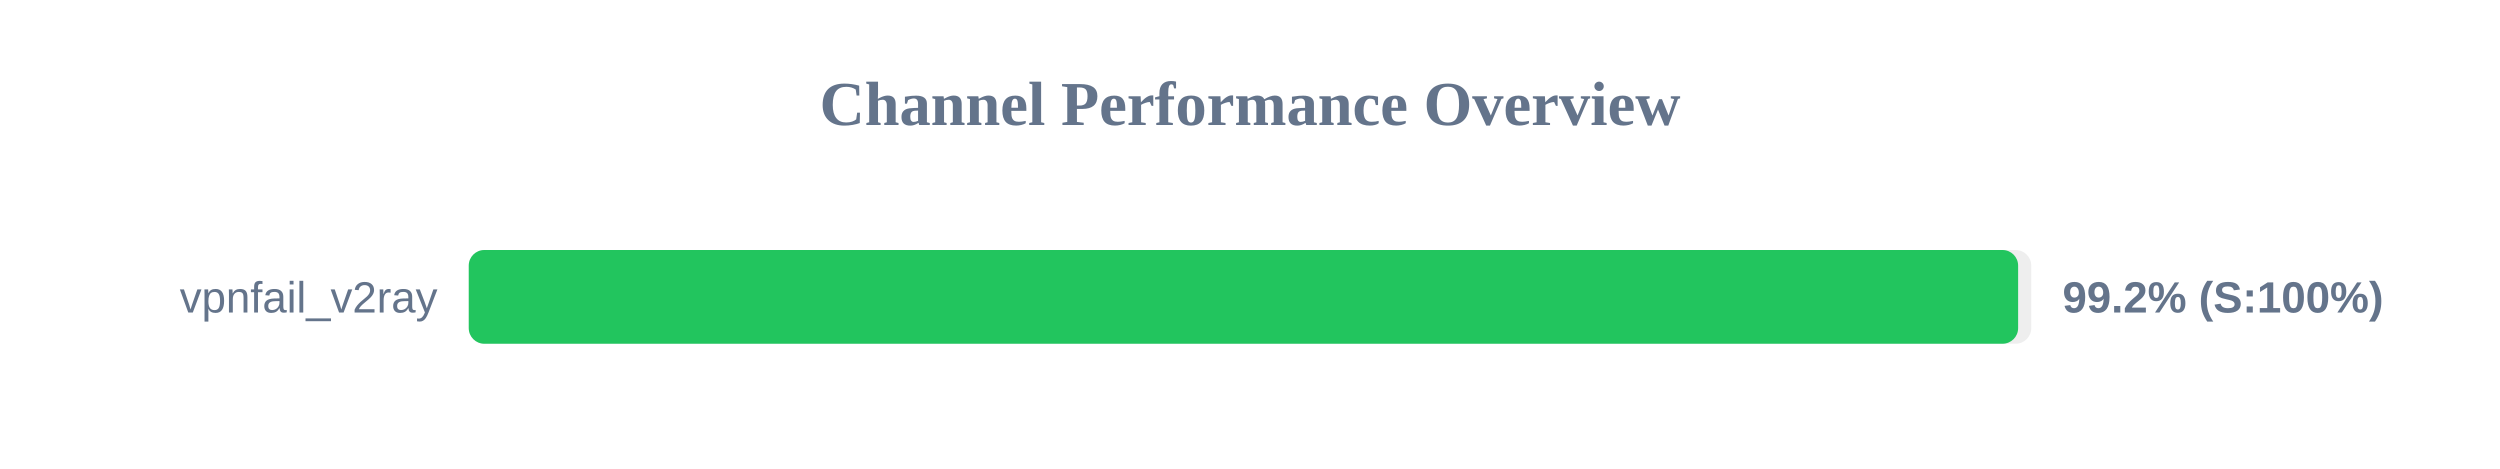
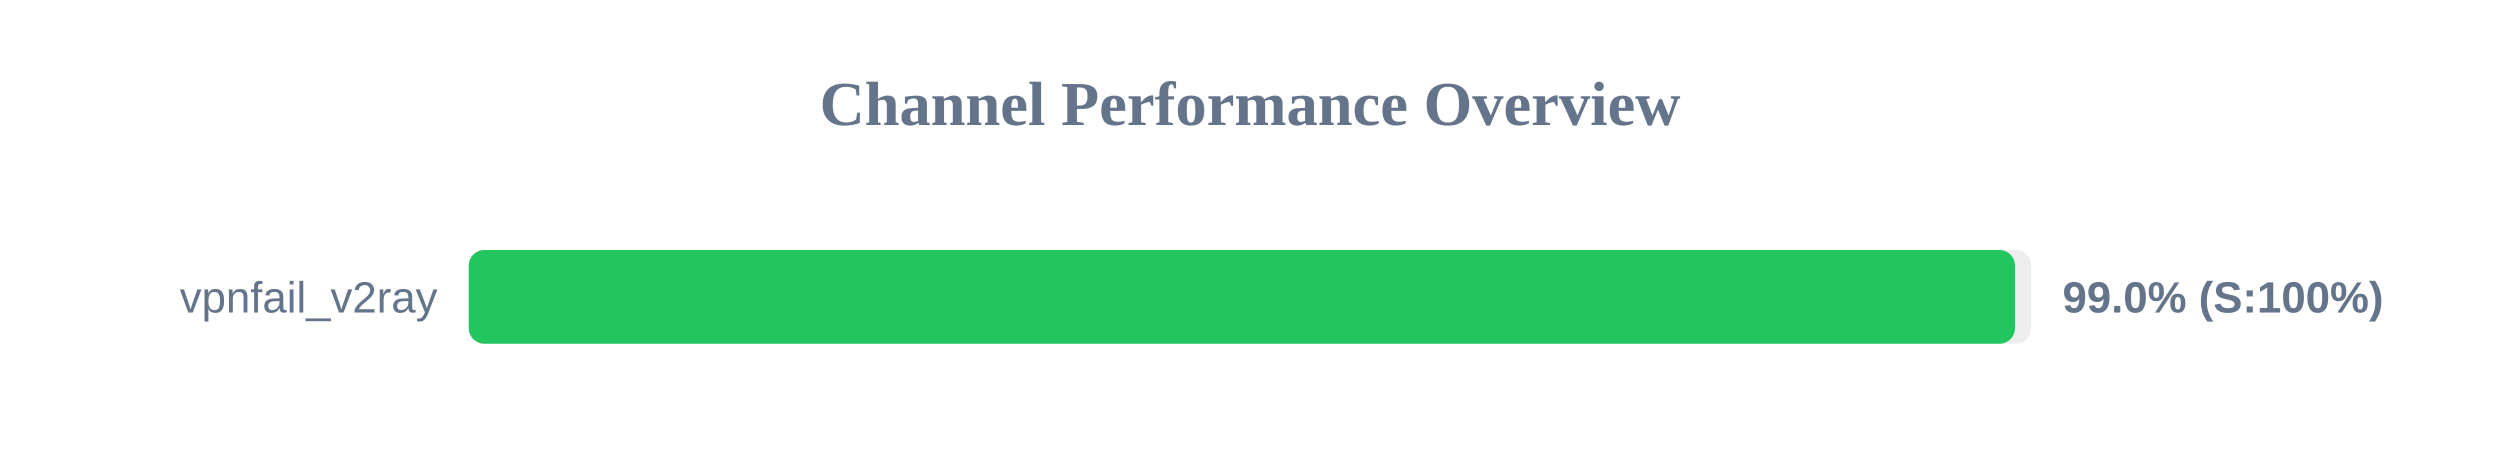
<svg xmlns="http://www.w3.org/2000/svg" width="800" height="150" version="1.1">
  <style>
        .row { font: 14px Arial; fill: #64748b; }
        .score { font: bold 14px Arial; fill: #64748b; }
    </style>
  <text x="400" y="40" text-anchor="middle" font-size="20px" font-weight="bold" fill="#64748b">Channel Performance Overview</text>
  <rect x="150" y="80" width="500" height="30" fill="#eee" rx="5" />
-   <rect x="150" y="80" width="495.8" height="30" fill="#22c55e" rx="5" />
+   <rect x="150" y="80" width="494.8" height="30" fill="#22c55e" rx="5" />
  <text x="140" y="100" text-anchor="end" class="row">vpnfail_v2ray</text>
-   <text x="660" y="100" text-anchor="start" class="score">99.2% (S:100%)</text>
+   <text x="660" y="100" text-anchor="start" class="score">99.0% (S:100%)</text>
</svg>
